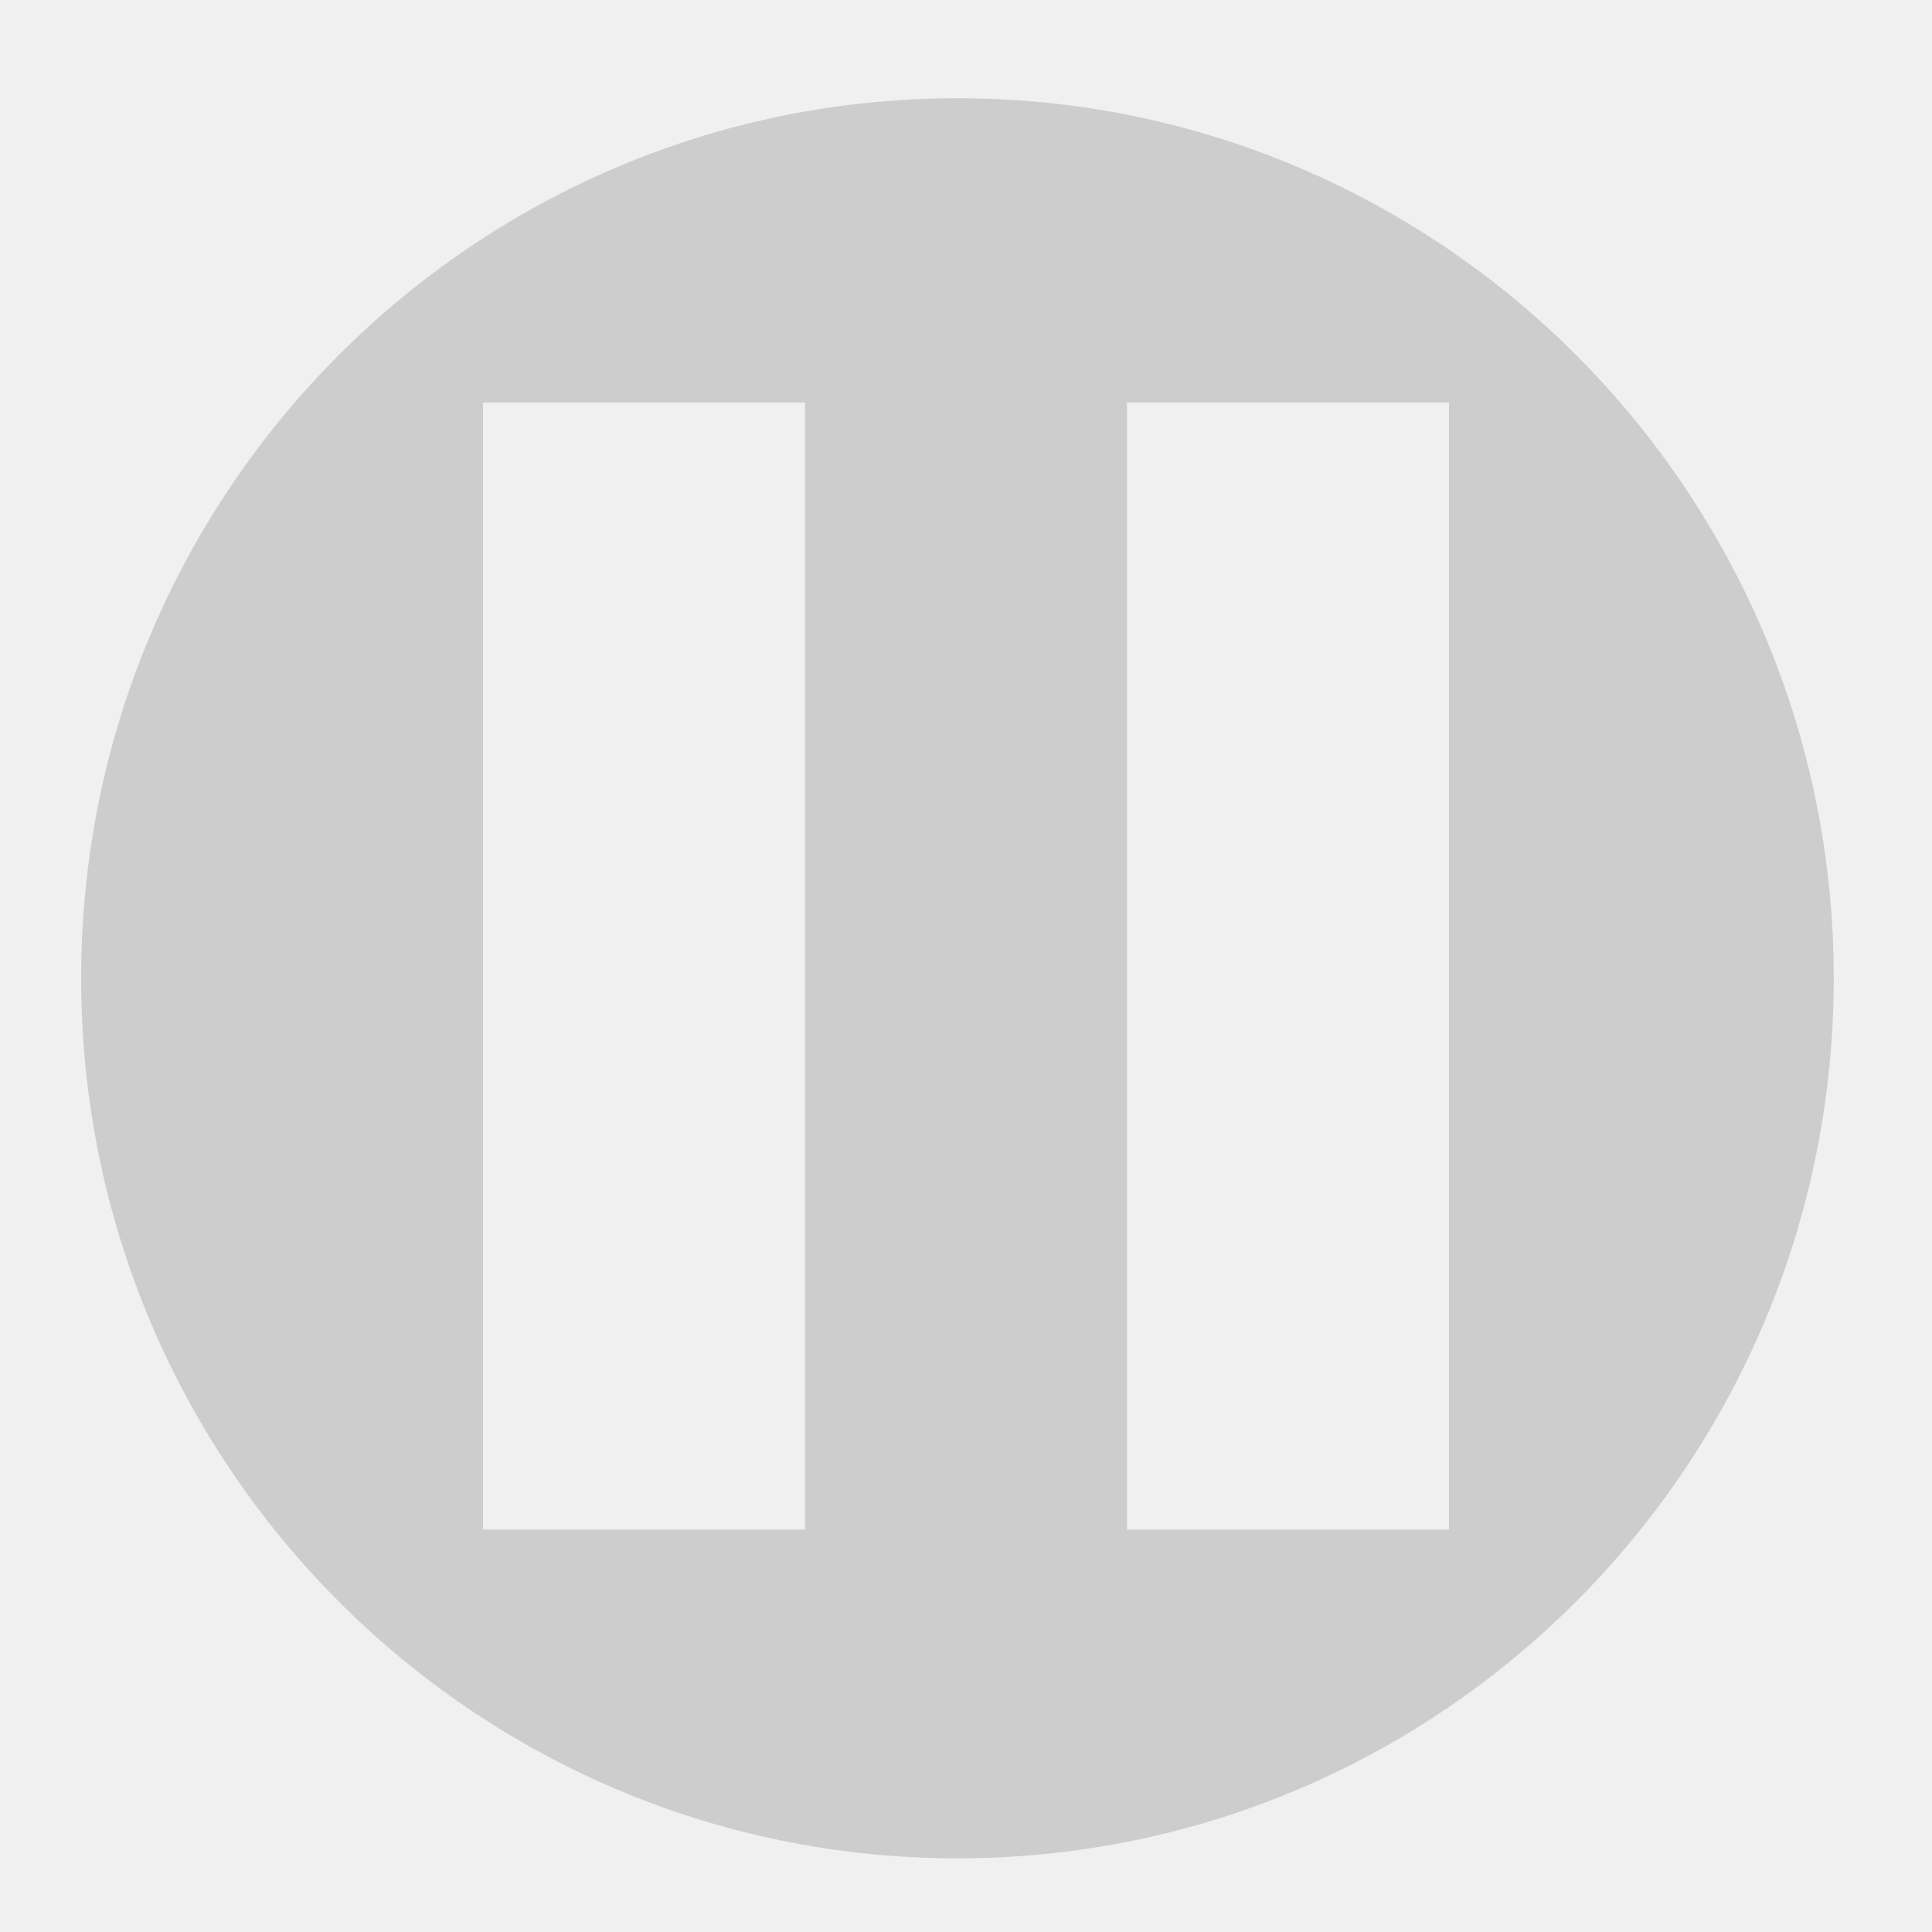
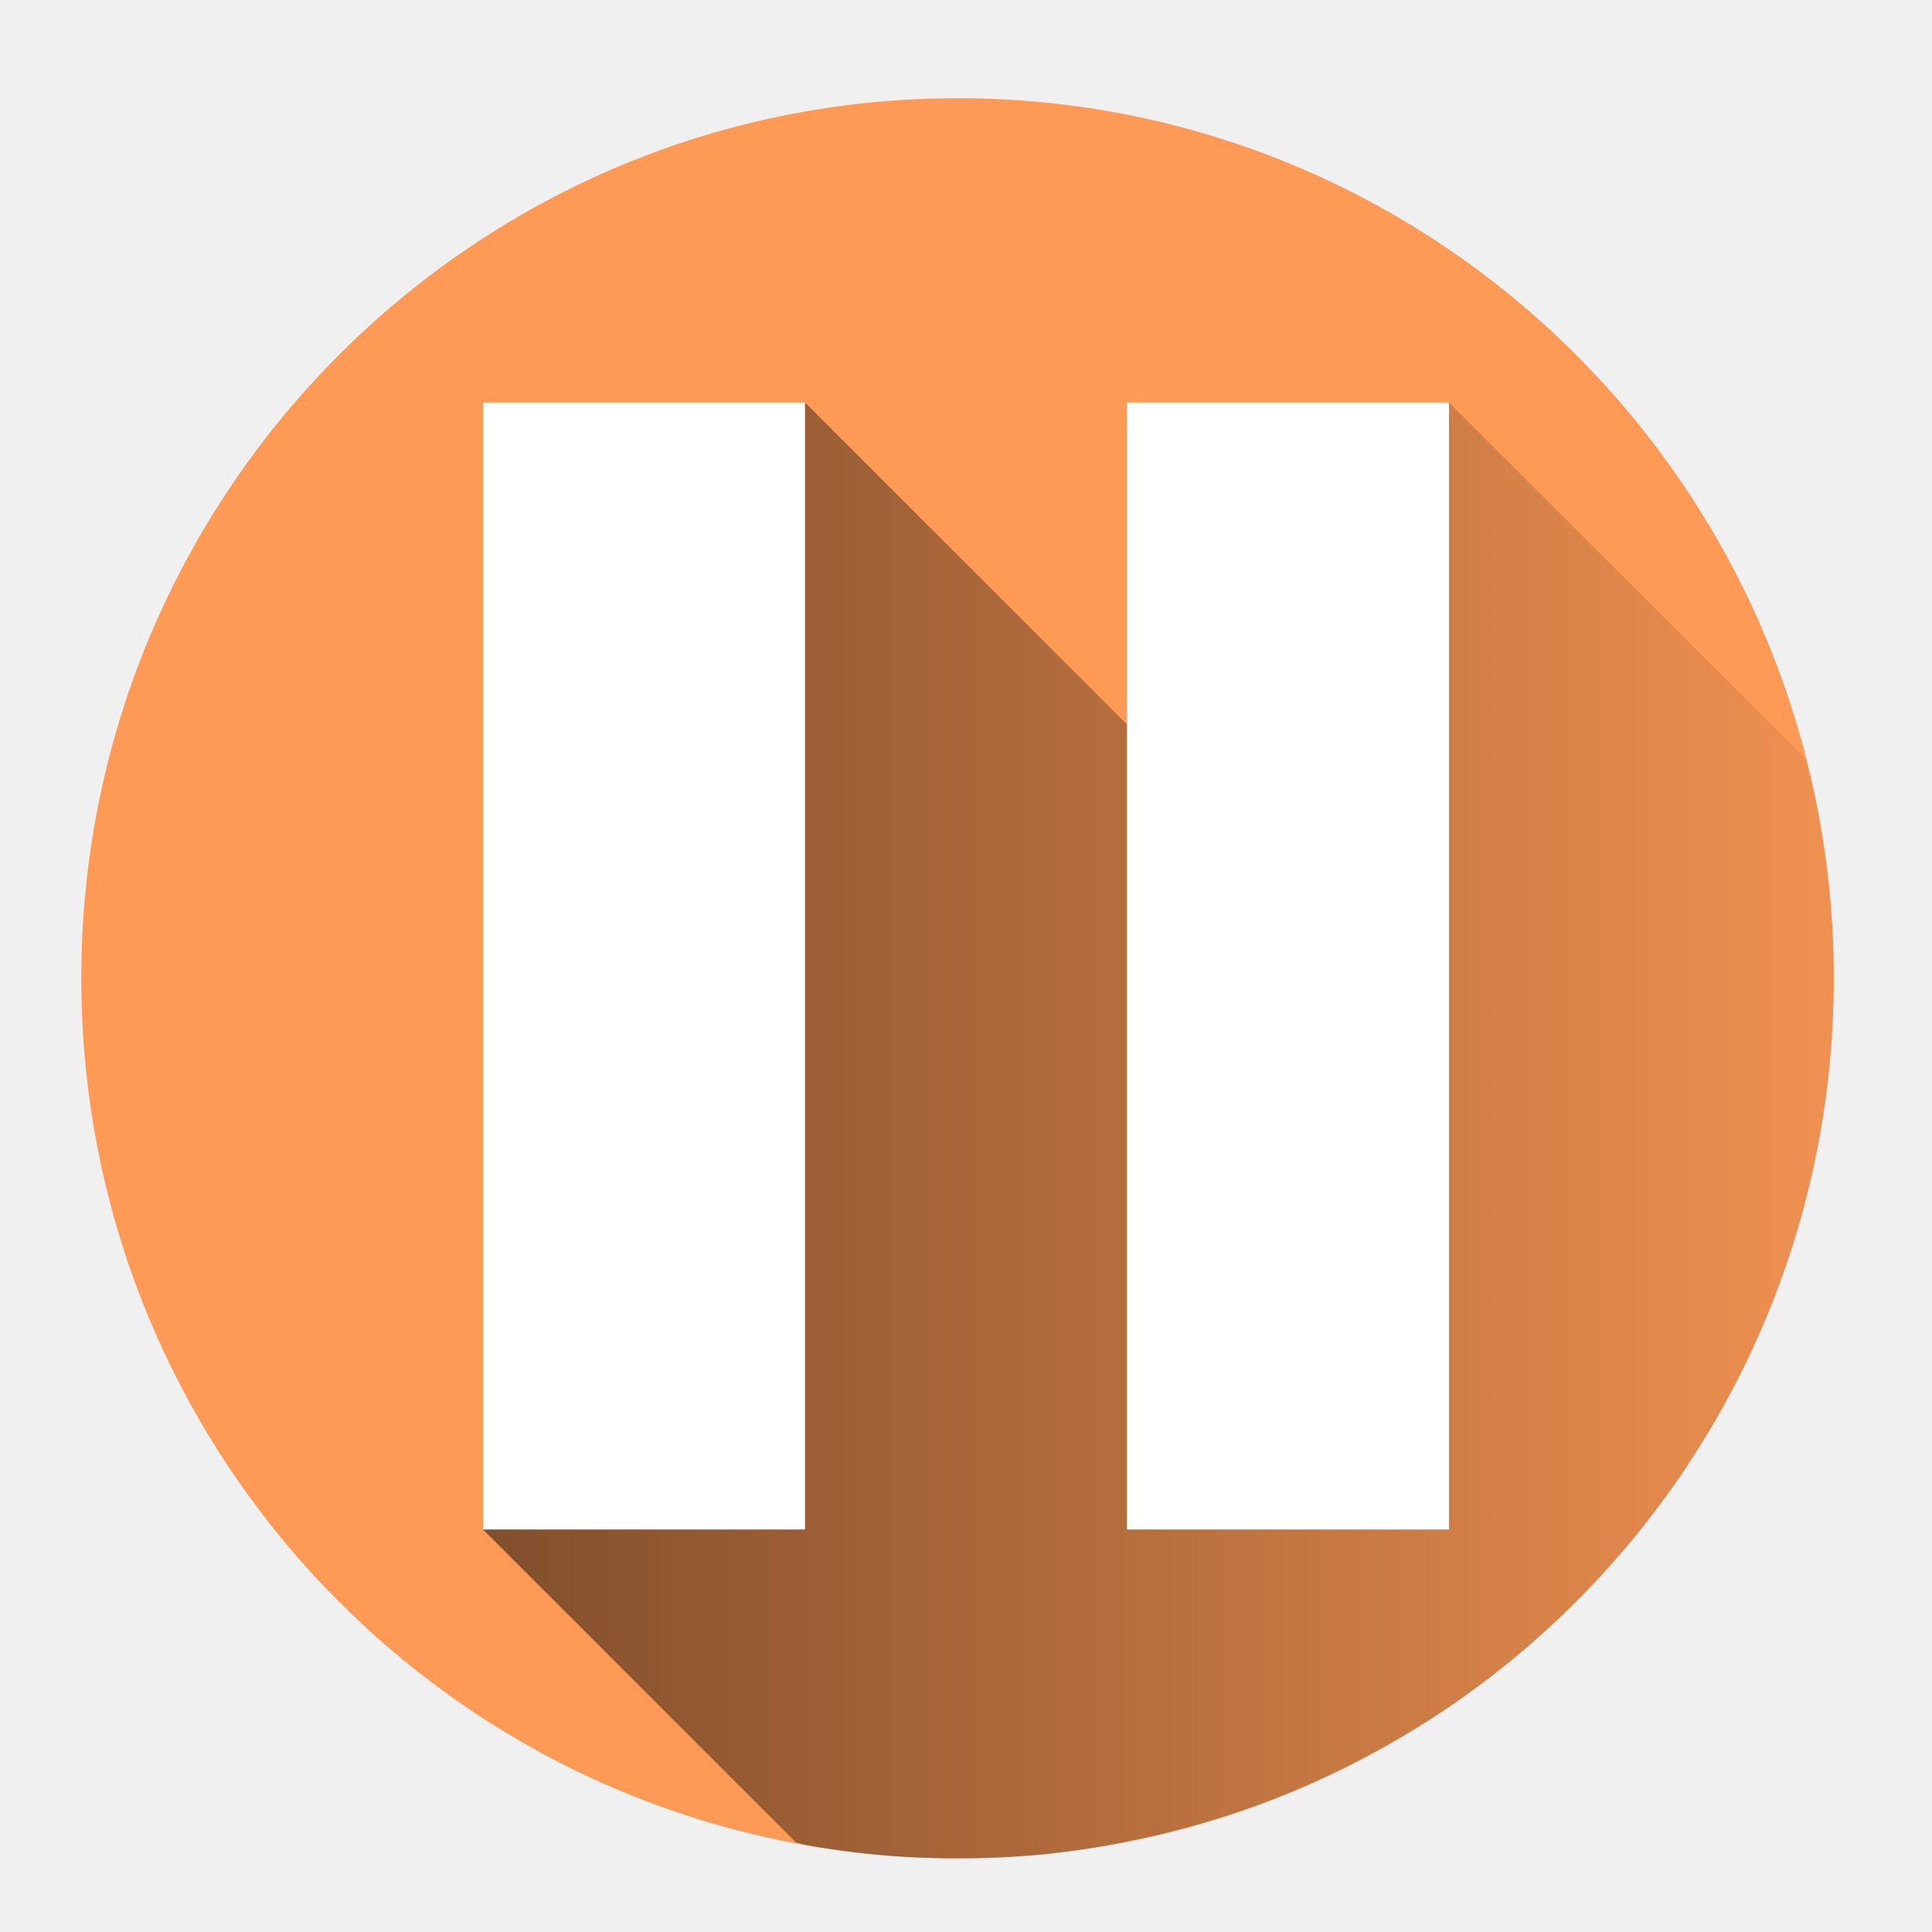
- <svg xmlns="http://www.w3.org/2000/svg" fill="#000000" height="48" viewBox="0 0 48 48" width="48" version="1.1" id="svg4">
-   <defs id="defs8" />
-   <path style="opacity:1;fill:#cccccc;fill-opacity:0.954;fill-rule:nonzero;stroke:none;stroke-width:0.273;stroke-linecap:butt;stroke-linejoin:round;stroke-miterlimit:4;stroke-dasharray:none;stroke-dashoffset:0;stroke-opacity:1;paint-order:markers fill stroke" d="M 23.787 2.441 A 21.772 21.864 0 0 0 2.016 24.305 A 21.772 21.864 0 0 0 23.787 46.17 A 21.772 21.864 0 0 0 45.559 24.305 A 21.772 21.864 0 0 0 23.787 2.441 z M 12 10 L 20 10 L 20 38 L 12 38 L 12 10 z M 28 10 L 36 10 L 36 38 L 28 38 L 28 10 z " id="path812" />
+ <svg xmlns="http://www.w3.org/2000/svg" xmlns:xlink="http://www.w3.org/1999/xlink" height="48" width="48">
+   <defs>
+     <linearGradient id="a">
+       <stop offset="0" />
+       <stop offset="1" stop-opacity=".05" />
+     </linearGradient>
+     <linearGradient xlink:href="#a" id="b" gradientUnits="userSpaceOnUse" x1="11.44" y1="28.57" x2="48.25" y2="28.57" />
+   </defs>
+   <path d="M23.79 2.44A21.77 21.86 0 0 0 2.02 24.3a21.77 21.86 0 0 0 21.77 21.87A21.77 21.86 0 0 0 45.56 24.3 21.77 21.86 0 0 0 23.79 2.44z" fill="#f95" fill-opacity=".99" paint-order="markers fill stroke" />
+   <path d="M19.78 45.78a21.77 21.86 0 0 0 .3.07 21.77 21.86 0 0 0 2.17.27 21.77 21.86 0 0 0 1.54.05 21.77 21.86 0 0 0 2.17-.1 21.77 21.86 0 0 0 2.15-.34 21.77 21.86 0 0 0 2.11-.54 21.77 21.86 0 0 0 2.05-.75 21.77 21.86 0 0 0 1.95-.95 21.77 21.86 0 0 0 1.86-1.14 21.77 21.86 0 0 0 1.73-1.32 21.77 21.86 0 0 0 1.6-1.5 21.77 21.86 0 0 0 1.43-1.63 21.77 21.86 0 0 0 1.27-1.78 21.77 21.86 0 0 0 1.08-1.9 21.77 21.86 0 0 0 .89-2 21.77 21.86 0 0 0 .69-2.07 21.77 21.86 0 0 0 .47-2.13 21.77 21.86 0 0 0 .26-2.17 21.77 21.86 0 0 0 .06-1.55 21.77 21.86 0 0 0-.11-2.18 21.77 21.86 0 0 0-.33-2.16 21.77 21.86 0 0 0-.28-1.12L36 10l-3.38 12.62L20 10l-8 28z" opacity=".5" fill="url(#b)" />
+   <path d="M12 10h8v28h-8zM28 10h8v28h-8z" fill="#fff" paint-order="markers fill stroke" />
</svg>
